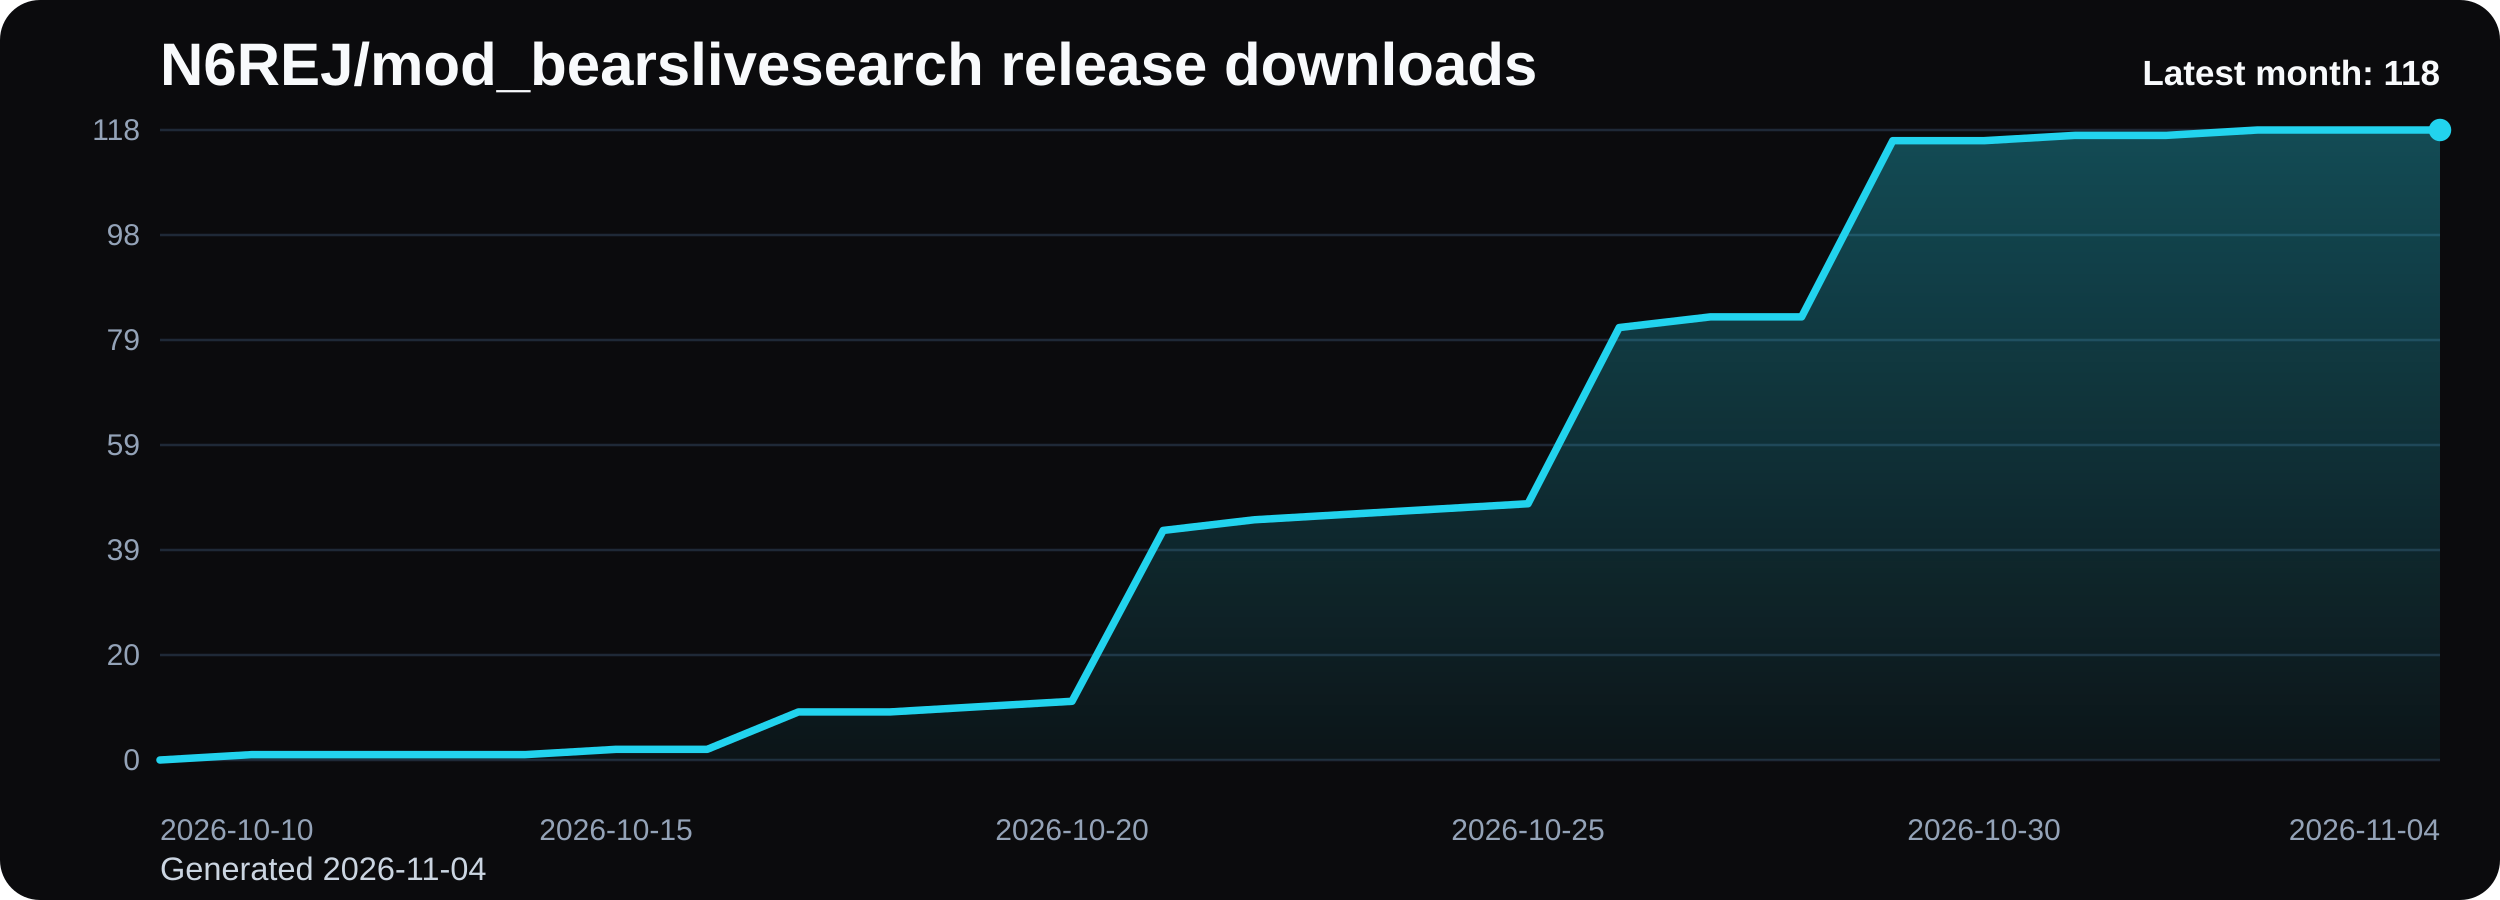
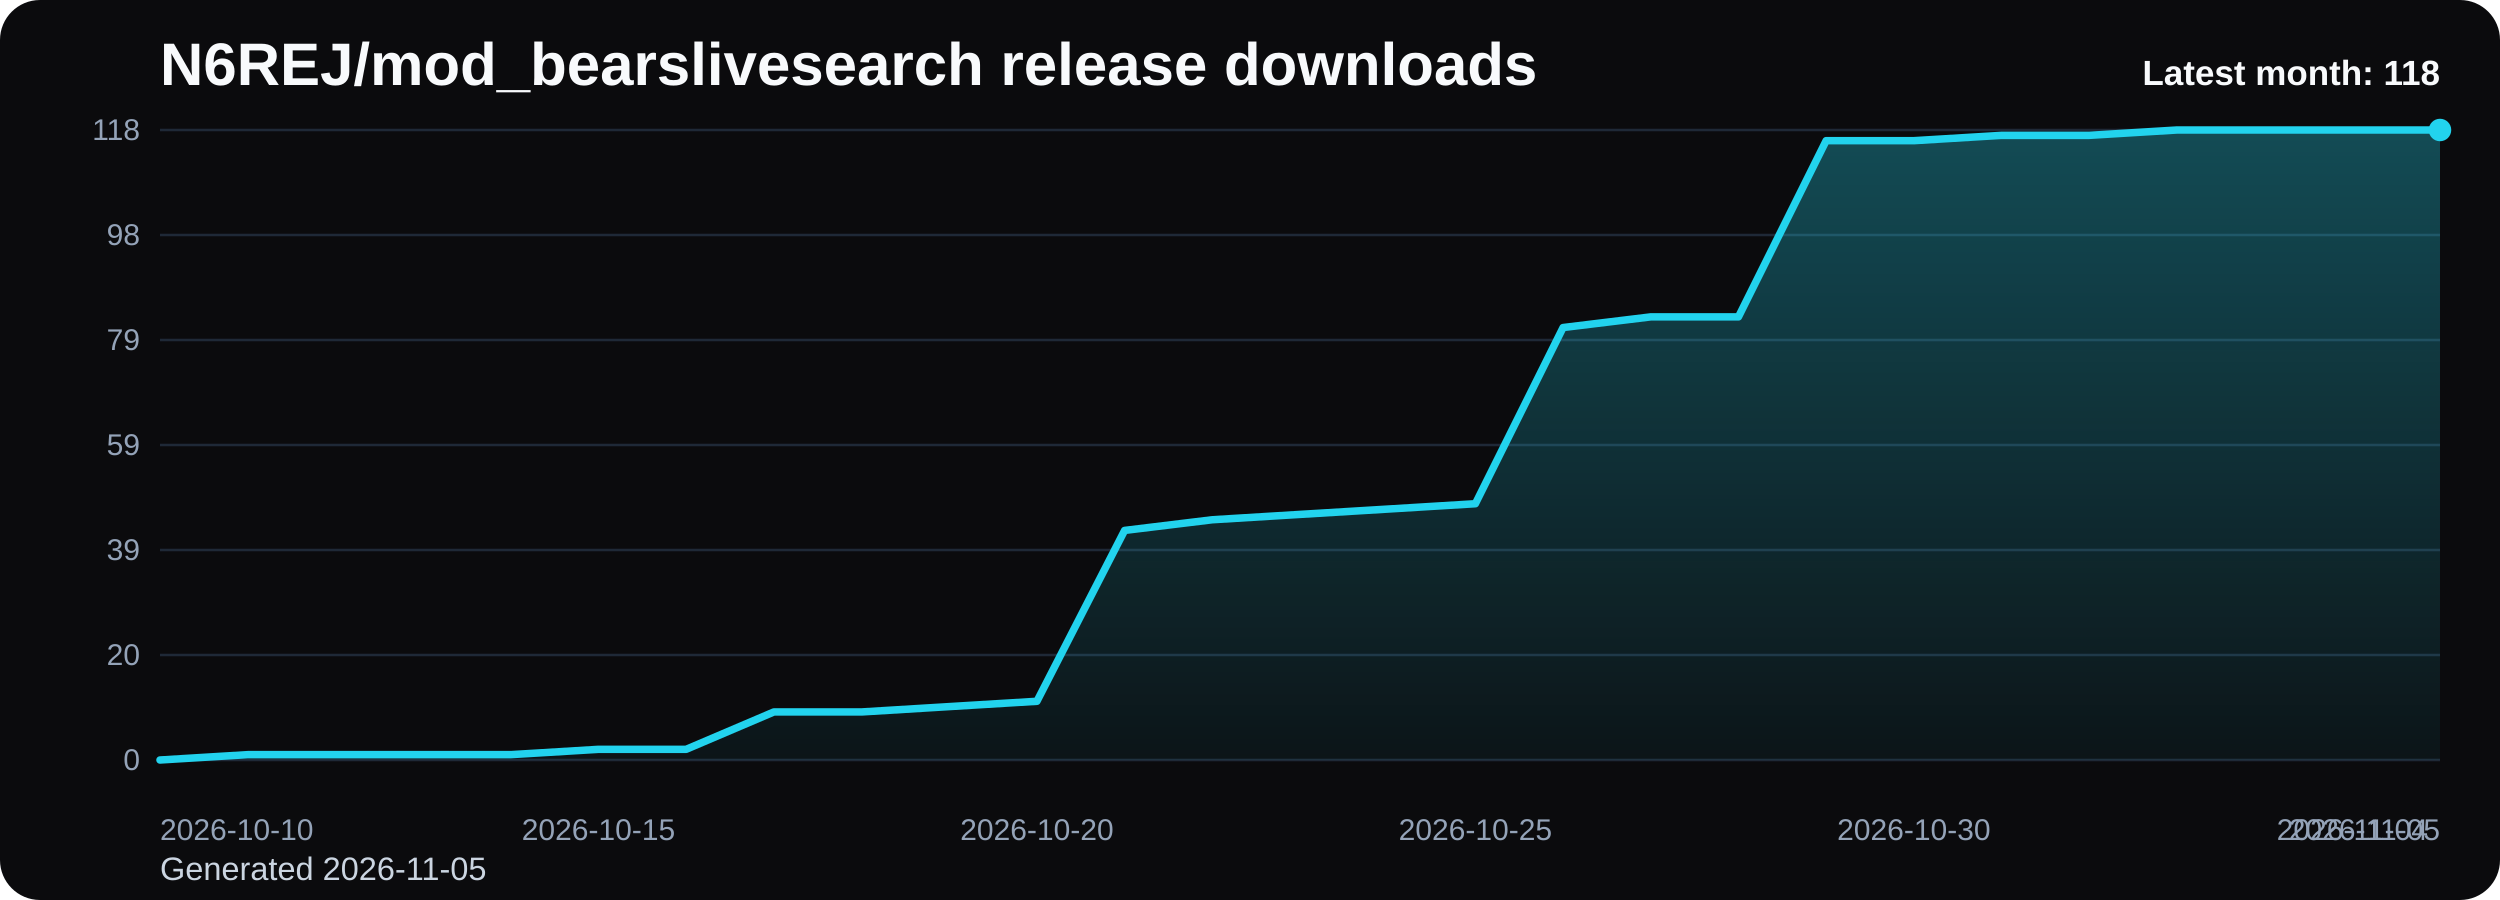
<svg xmlns="http://www.w3.org/2000/svg" viewBox="0 0 1000 360" role="img" aria-label="N6REJ/mod_bearslivesearch release downloads chart">
  <defs>
    <linearGradient id="fill-monthly-black" x1="0" y1="0" x2="0" y2="1">
      <stop offset="0%" stop-color="#22d3ee" stop-opacity="0.32" />
      <stop offset="100%" stop-color="#22d3ee" stop-opacity="0.05" />
    </linearGradient>
    <style>
      .bg { fill: #0b0b0d; }
      .title { font: 700 24px Arial, sans-serif; fill: #f8fafc; }
      .sub { font: 400 13px Arial, sans-serif; fill: #cbd5e1; }
      .grid { stroke: #1f2937; stroke-width: 1; }
      .axis { font: 400 12px Arial, sans-serif; fill: #94a3b8; }
      .line { fill: none; stroke: #22d3ee; stroke-width: 3; stroke-linecap: round; stroke-linejoin: round; }
      .dot { fill: #22d3ee; }
      .value { font: 600 11px Arial, sans-serif; fill: #cbd5e1; }
      .latest { font: 700 14px Arial, sans-serif; fill: #f8fafc; }
    </style>
  </defs>
  <rect class="bg" x="0" y="0" width="1000" height="360" rx="16" />
  <text class="title" x="64" y="34">N6REJ/mod_bearslivesearch release downloads</text>
-   <text class="sub" x="64" y="352">Generated 2026-11-04</text>
+   <text class="sub" x="64" y="352">Generated 2026-11-05</text>
  <line x1="64" y1="52.00" x2="976" y2="52.00" class="grid" />
  <text x="56" y="56.00" text-anchor="end" class="axis">118</text>
  <line x1="64" y1="94.00" x2="976" y2="94.00" class="grid" />
  <text x="56" y="98.00" text-anchor="end" class="axis">98</text>
  <line x1="64" y1="136.00" x2="976" y2="136.00" class="grid" />
  <text x="56" y="140.00" text-anchor="end" class="axis">79</text>
  <line x1="64" y1="178.00" x2="976" y2="178.00" class="grid" />
  <text x="56" y="182.00" text-anchor="end" class="axis">59</text>
  <line x1="64" y1="220.00" x2="976" y2="220.00" class="grid" />
  <text x="56" y="224.00" text-anchor="end" class="axis">39</text>
  <line x1="64" y1="262.00" x2="976" y2="262.00" class="grid" />
  <text x="56" y="266.00" text-anchor="end" class="axis">20</text>
  <line x1="64" y1="304.00" x2="976" y2="304.00" class="grid" />
  <text x="56" y="308.00" text-anchor="end" class="axis">0</text>
-   <path d="M 64.00 304 L 64.00 304.00 L 100.48 301.86 L 136.96 301.86 L 173.44 301.86 L 209.92 301.86 L 246.40 299.73 L 282.88 299.73 L 319.36 284.78 L 355.84 284.78 L 392.32 282.64 L 428.80 280.51 L 465.28 212.17 L 501.76 207.90 L 538.24 205.76 L 574.72 203.63 L 611.20 201.49 L 647.68 131.02 L 684.16 126.75 L 720.64 126.75 L 757.12 56.27 L 793.60 56.27 L 830.08 54.14 L 866.56 54.14 L 903.04 52.00 L 939.52 52.00 L 976.00 52.00 L 976.00 304 Z" fill="url(#fill-monthly-black)" />
-   <polyline class="line" points="64.00,304.00 100.48,301.86 136.96,301.86 173.44,301.86 209.92,301.86 246.40,299.73 282.88,299.73 319.36,284.78 355.84,284.78 392.32,282.64 428.80,280.51 465.28,212.17 501.76,207.90 538.24,205.76 574.72,203.63 611.20,201.49 647.68,131.02 684.16,126.75 720.64,126.75 757.12,56.27 793.60,56.27 830.08,54.14 866.56,54.14 903.04,52.00 939.52,52.00 976.00,52.00" />
+   <path d="M 64.00 304 L 64.00 304.00 L 99.08 301.86 L 134.15 301.86 L 169.23 301.86 L 204.31 301.86 L 239.38 299.73 L 274.46 299.73 L 309.54 284.78 L 344.62 284.78 L 379.69 282.64 L 414.77 280.51 L 449.85 212.17 L 484.92 207.90 L 520.00 205.76 L 555.08 203.63 L 590.15 201.49 L 625.23 131.02 L 660.31 126.75 L 695.38 126.75 L 730.46 56.27 L 765.54 56.27 L 800.62 54.14 L 835.69 54.14 L 870.77 52.00 L 905.85 52.00 L 940.92 52.00 L 976.00 52.00 L 976.00 304 Z" fill="url(#fill-monthly-black)" />
+   <polyline class="line" points="64.00,304.00 99.08,301.86 134.15,301.86 169.23,301.86 204.31,301.86 239.38,299.73 274.46,299.73 309.54,284.78 344.62,284.78 379.69,282.64 414.77,280.51 449.85,212.17 484.92,207.90 520.00,205.76 555.08,203.63 590.15,201.49 625.23,131.02 660.31,126.75 695.38,126.75 730.46,56.27 765.54,56.27 800.62,54.14 835.69,54.14 870.77,52.00 905.85,52.00 940.92,52.00 976.00,52.00" />
  <circle class="dot" cx="976.00" cy="52.00" r="4.5" />
  <text class="axis" x="64.00" y="336" text-anchor="start">2026-10-10</text>
-   <text class="axis" x="246.40" y="336" text-anchor="middle">2026-10-15</text>
-   <text class="axis" x="428.80" y="336" text-anchor="middle">2026-10-20</text>
-   <text class="axis" x="611.20" y="336" text-anchor="middle">2026-10-25</text>
-   <text class="axis" x="793.60" y="336" text-anchor="middle">2026-10-30</text>
-   <text class="axis" x="976.00" y="336" text-anchor="end">2026-11-04</text>
+   <text class="axis" x="239.38" y="336" text-anchor="middle">2026-10-15</text>
+   <text class="axis" x="414.77" y="336" text-anchor="middle">2026-10-20</text>
+   <text class="axis" x="590.15" y="336" text-anchor="middle">2026-10-25</text>
+   <text class="axis" x="765.54" y="336" text-anchor="middle">2026-10-30</text>
+   <text class="axis" x="940.92" y="336" text-anchor="middle">2026-11-04</text>
+   <text class="axis" x="976.00" y="336" text-anchor="end">2026-11-05</text>
  <text class="latest" x="976" y="34" text-anchor="end">Latest month: 118</text>
</svg>
